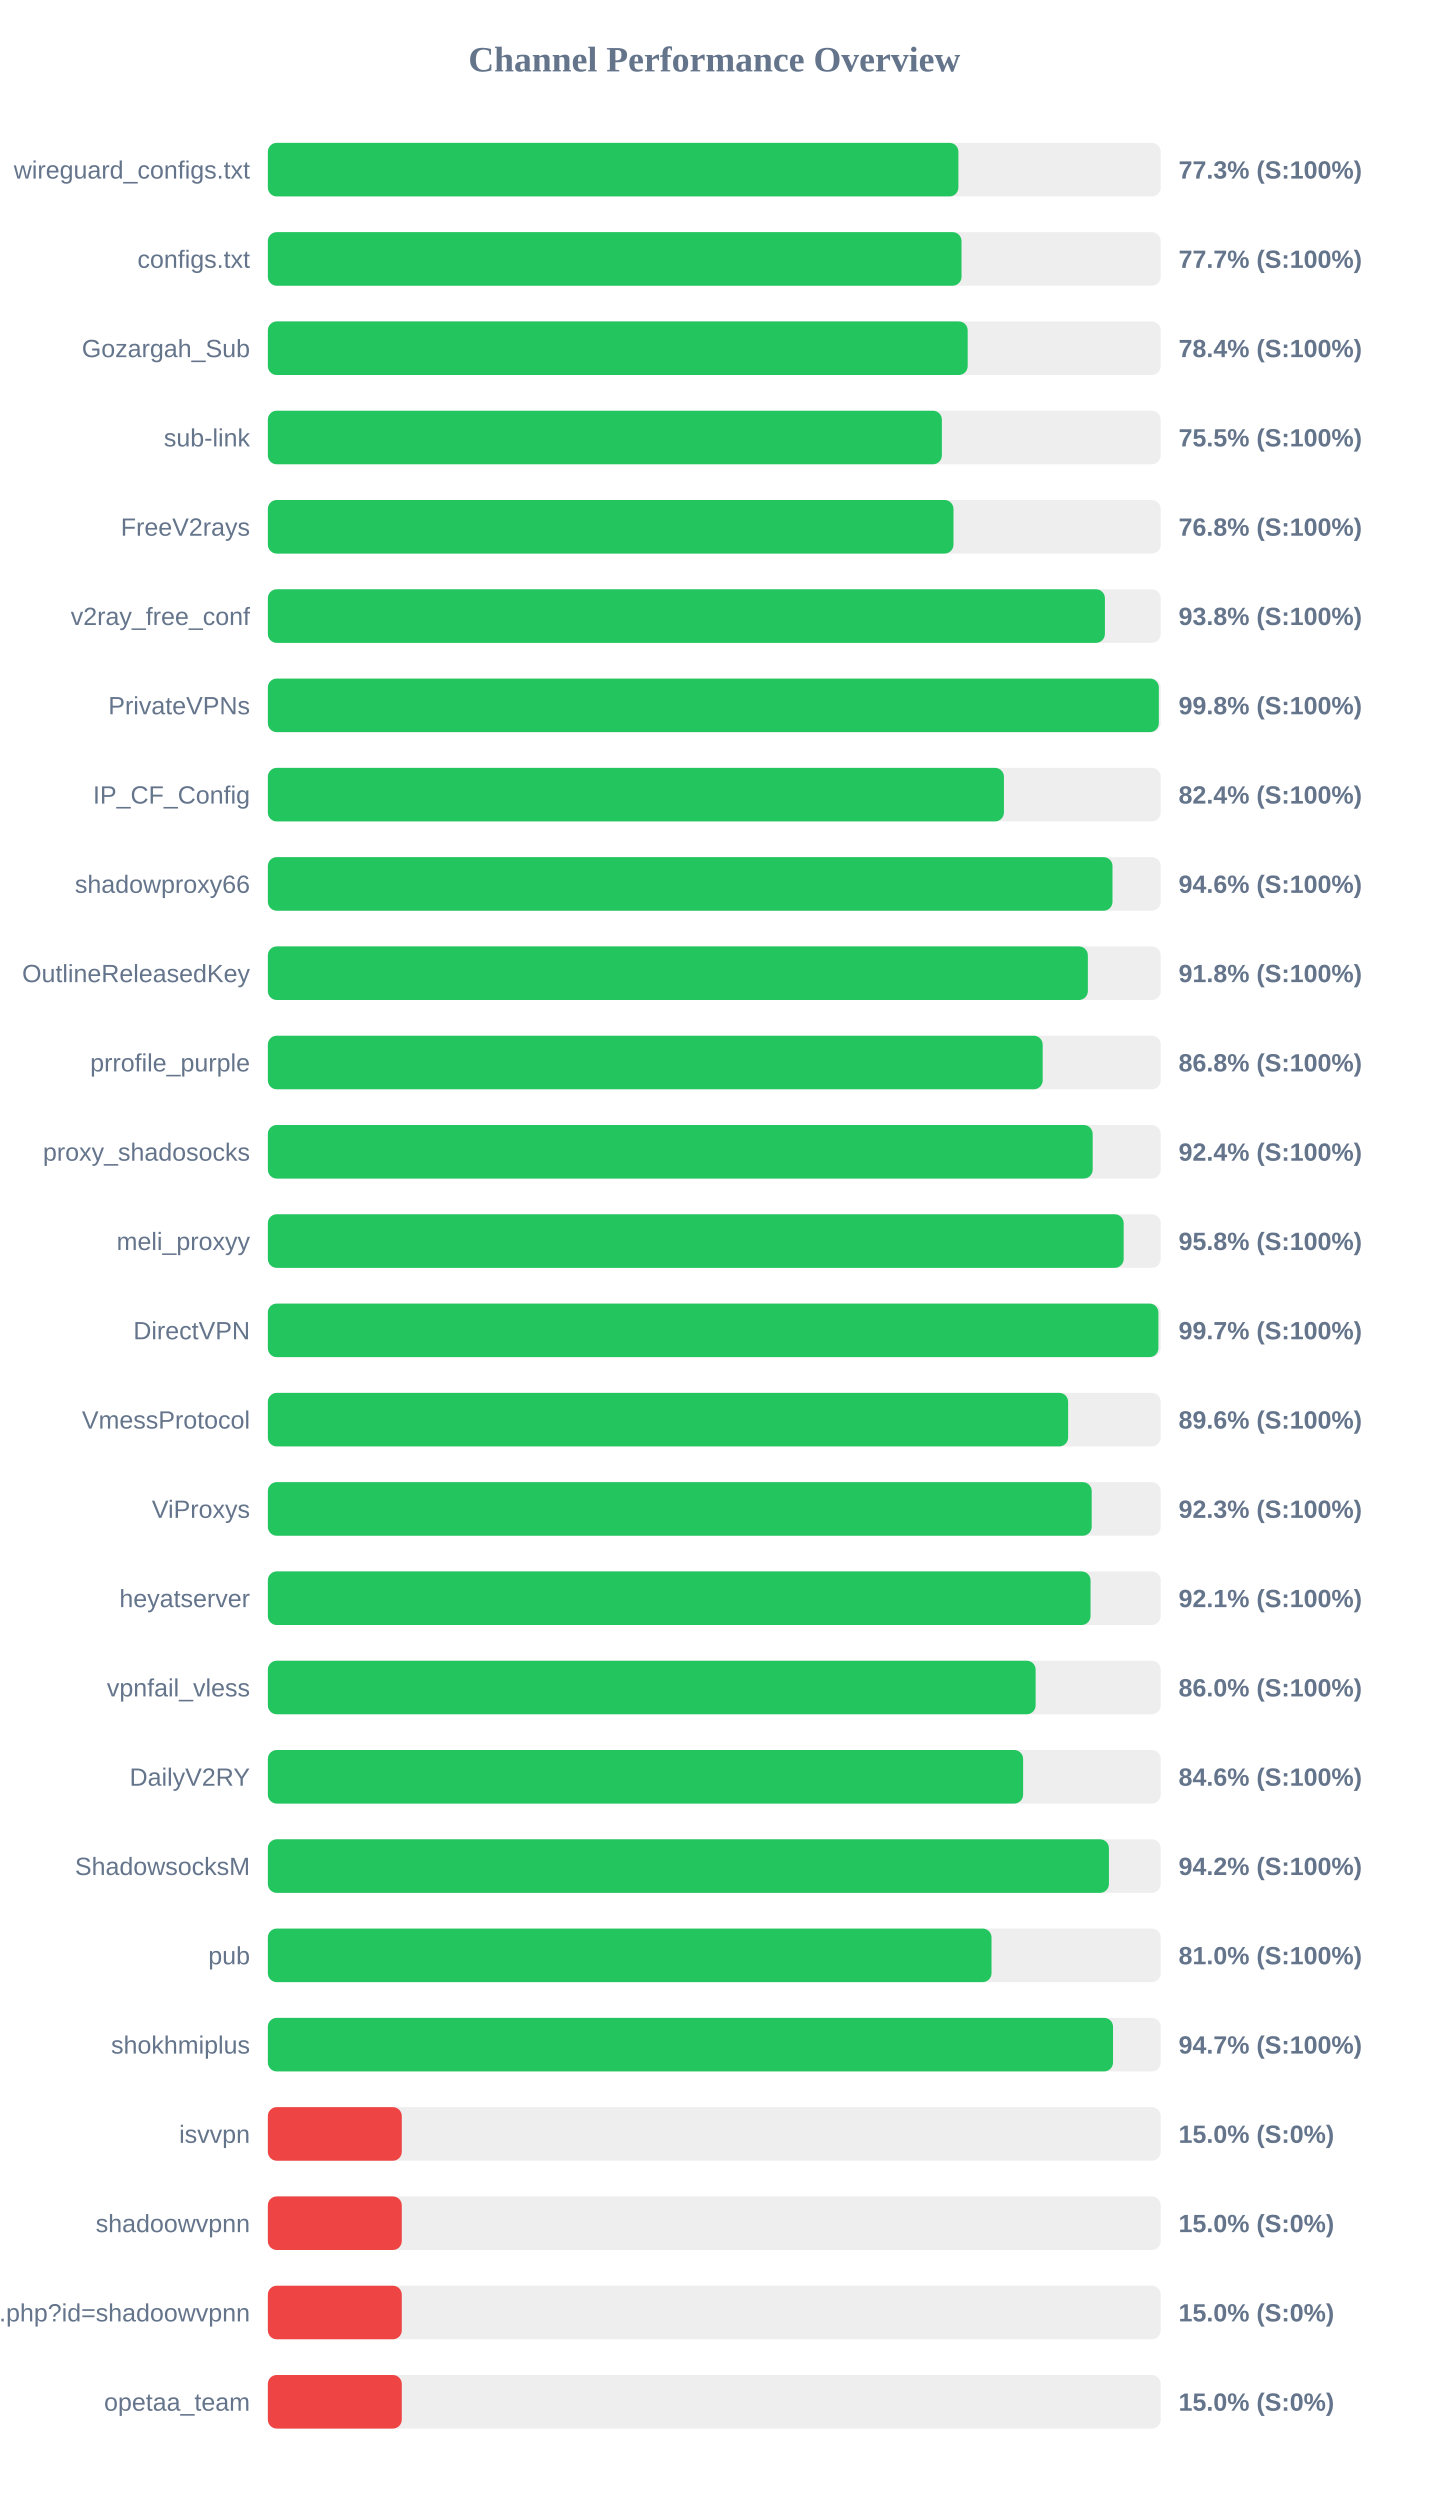
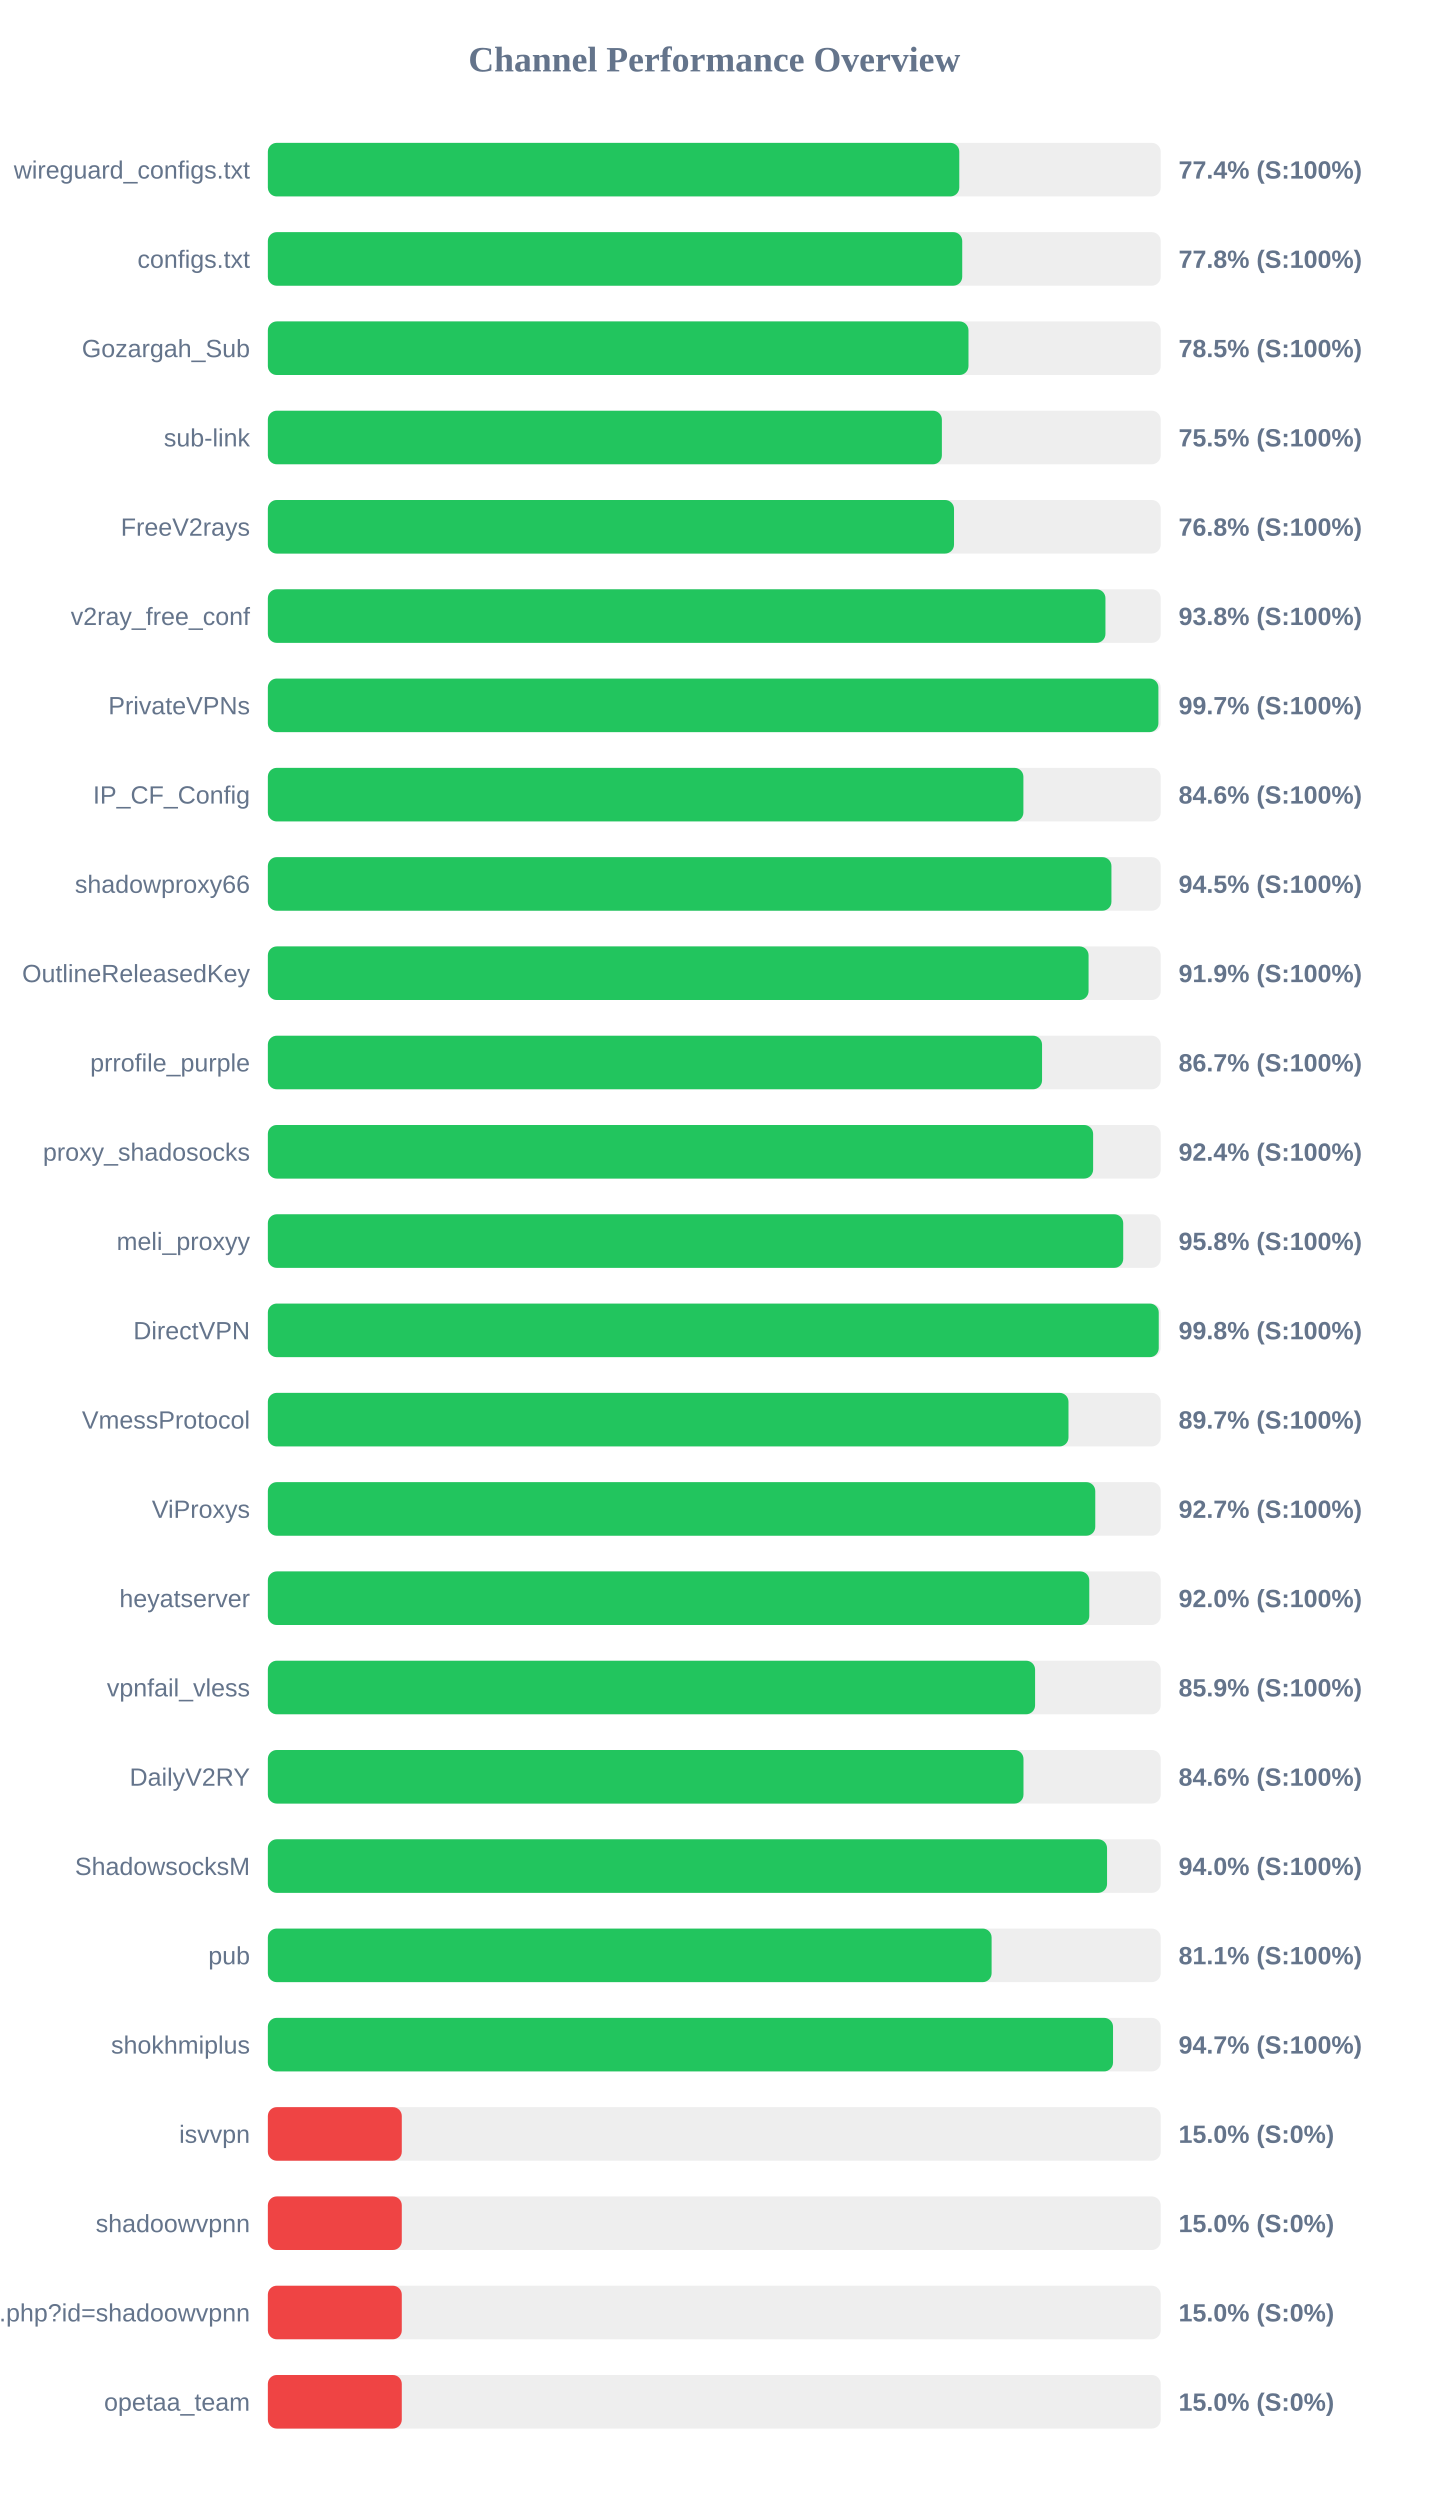
<svg xmlns="http://www.w3.org/2000/svg" width="800" height="1400" version="1.1">
  <style>
        .row { font: 14px Arial; fill: #64748b; }
        .score { font: bold 14px Arial; fill: #64748b; }
    </style>
  <text x="400" y="40" text-anchor="middle" font-size="20px" font-weight="bold" fill="#64748b">Channel Performance Overview</text>
  <rect x="150" y="80" width="500" height="30" fill="#eee" rx="5" />
-   <rect x="150" y="80" width="386.7" height="30" fill="#22c55e" rx="5" />
+   <rect x="150" y="80" width="387.2" height="30" fill="#22c55e" rx="5" />
  <text x="140" y="100" text-anchor="end" class="row">wireguard_configs.txt</text>
-   <text x="660" y="100" text-anchor="start" class="score">77.3% (S:100%)</text>
+   <text x="660" y="100" text-anchor="start" class="score">77.4% (S:100%)</text>
  <rect x="150" y="130" width="500" height="30" fill="#eee" rx="5" />
-   <rect x="150" y="130" width="388.45" height="30" fill="#22c55e" rx="5" />
+   <rect x="150" y="130" width="388.85" height="30" fill="#22c55e" rx="5" />
  <text x="140" y="150" text-anchor="end" class="row">configs.txt</text>
-   <text x="660" y="150" text-anchor="start" class="score">77.7% (S:100%)</text>
+   <text x="660" y="150" text-anchor="start" class="score">77.8% (S:100%)</text>
  <rect x="150" y="180" width="500" height="30" fill="#eee" rx="5" />
-   <rect x="150" y="180" width="391.9" height="30" fill="#22c55e" rx="5" />
+   <rect x="150" y="180" width="392.35" height="30" fill="#22c55e" rx="5" />
  <text x="140" y="200" text-anchor="end" class="row">Gozargah_Sub</text>
-   <text x="660" y="200" text-anchor="start" class="score">78.4% (S:100%)</text>
+   <text x="660" y="200" text-anchor="start" class="score">78.5% (S:100%)</text>
  <rect x="150" y="230" width="500" height="30" fill="#eee" rx="5" />
  <rect x="150" y="230" width="377.45" height="30" fill="#22c55e" rx="5" />
  <text x="140" y="250" text-anchor="end" class="row">sub-link</text>
  <text x="660" y="250" text-anchor="start" class="score">75.5% (S:100%)</text>
  <rect x="150" y="280" width="500" height="30" fill="#eee" rx="5" />
-   <rect x="150" y="280" width="383.95" height="30" fill="#22c55e" rx="5" />
+   <rect x="150" y="280" width="384.25" height="30" fill="#22c55e" rx="5" />
  <text x="140" y="300" text-anchor="end" class="row">FreeV2rays</text>
  <text x="660" y="300" text-anchor="start" class="score">76.8% (S:100%)</text>
  <rect x="150" y="330" width="500" height="30" fill="#eee" rx="5" />
-   <rect x="150" y="330" width="468.75" height="30" fill="#22c55e" rx="5" />
+   <rect x="150" y="330" width="469.05" height="30" fill="#22c55e" rx="5" />
  <text x="140" y="350" text-anchor="end" class="row">v2ray_free_conf</text>
  <text x="660" y="350" text-anchor="start" class="score">93.8% (S:100%)</text>
  <rect x="150" y="380" width="500" height="30" fill="#eee" rx="5" />
-   <rect x="150" y="380" width="498.95" height="30" fill="#22c55e" rx="5" />
+   <rect x="150" y="380" width="498.7" height="30" fill="#22c55e" rx="5" />
  <text x="140" y="400" text-anchor="end" class="row">PrivateVPNs</text>
-   <text x="660" y="400" text-anchor="start" class="score">99.8% (S:100%)</text>
+   <text x="660" y="400" text-anchor="start" class="score">99.7% (S:100%)</text>
  <rect x="150" y="430" width="500" height="30" fill="#eee" rx="5" />
-   <rect x="150" y="430" width="412.2" height="30" fill="#22c55e" rx="5" />
+   <rect x="150" y="430" width="423.1" height="30" fill="#22c55e" rx="5" />
  <text x="140" y="450" text-anchor="end" class="row">IP_CF_Config</text>
-   <text x="660" y="450" text-anchor="start" class="score">82.4% (S:100%)</text>
+   <text x="660" y="450" text-anchor="start" class="score">84.6% (S:100%)</text>
  <rect x="150" y="480" width="500" height="30" fill="#eee" rx="5" />
-   <rect x="150" y="480" width="473.0" height="30" fill="#22c55e" rx="5" />
+   <rect x="150" y="480" width="472.4" height="30" fill="#22c55e" rx="5" />
  <text x="140" y="500" text-anchor="end" class="row">shadowproxy66</text>
-   <text x="660" y="500" text-anchor="start" class="score">94.6% (S:100%)</text>
+   <text x="660" y="500" text-anchor="start" class="score">94.5% (S:100%)</text>
  <rect x="150" y="530" width="500" height="30" fill="#eee" rx="5" />
-   <rect x="150" y="530" width="459.2" height="30" fill="#22c55e" rx="5" />
+   <rect x="150" y="530" width="459.6" height="30" fill="#22c55e" rx="5" />
  <text x="140" y="550" text-anchor="end" class="row">OutlineReleasedKey</text>
-   <text x="660" y="550" text-anchor="start" class="score">91.8% (S:100%)</text>
+   <text x="660" y="550" text-anchor="start" class="score">91.9% (S:100%)</text>
  <rect x="150" y="580" width="500" height="30" fill="#eee" rx="5" />
-   <rect x="150" y="580" width="433.9" height="30" fill="#22c55e" rx="5" />
+   <rect x="150" y="580" width="433.55" height="30" fill="#22c55e" rx="5" />
  <text x="140" y="600" text-anchor="end" class="row">prrofile_purple</text>
-   <text x="660" y="600" text-anchor="start" class="score">86.8% (S:100%)</text>
+   <text x="660" y="600" text-anchor="start" class="score">86.7% (S:100%)</text>
  <rect x="150" y="630" width="500" height="30" fill="#eee" rx="5" />
-   <rect x="150" y="630" width="461.9" height="30" fill="#22c55e" rx="5" />
+   <rect x="150" y="630" width="462.15" height="30" fill="#22c55e" rx="5" />
  <text x="140" y="650" text-anchor="end" class="row">proxy_shadosocks</text>
  <text x="660" y="650" text-anchor="start" class="score">92.4% (S:100%)</text>
  <rect x="150" y="680" width="500" height="30" fill="#eee" rx="5" />
-   <rect x="150" y="680" width="479.25" height="30" fill="#22c55e" rx="5" />
+   <rect x="150" y="680" width="479.0" height="30" fill="#22c55e" rx="5" />
  <text x="140" y="700" text-anchor="end" class="row">meli_proxyy</text>
  <text x="660" y="700" text-anchor="start" class="score">95.8% (S:100%)</text>
  <rect x="150" y="730" width="500" height="30" fill="#eee" rx="5" />
-   <rect x="150" y="730" width="498.7" height="30" fill="#22c55e" rx="5" />
+   <rect x="150" y="730" width="498.9" height="30" fill="#22c55e" rx="5" />
  <text x="140" y="750" text-anchor="end" class="row">DirectVPN</text>
-   <text x="660" y="750" text-anchor="start" class="score">99.7% (S:100%)</text>
+   <text x="660" y="750" text-anchor="start" class="score">99.8% (S:100%)</text>
  <rect x="150" y="780" width="500" height="30" fill="#eee" rx="5" />
-   <rect x="150" y="780" width="448.15" height="30" fill="#22c55e" rx="5" />
+   <rect x="150" y="780" width="448.35" height="30" fill="#22c55e" rx="5" />
  <text x="140" y="800" text-anchor="end" class="row">VmessProtocol</text>
-   <text x="660" y="800" text-anchor="start" class="score">89.6% (S:100%)</text>
+   <text x="660" y="800" text-anchor="start" class="score">89.7% (S:100%)</text>
  <rect x="150" y="830" width="500" height="30" fill="#eee" rx="5" />
-   <rect x="150" y="830" width="461.35" height="30" fill="#22c55e" rx="5" />
+   <rect x="150" y="830" width="463.35" height="30" fill="#22c55e" rx="5" />
  <text x="140" y="850" text-anchor="end" class="row">ViProxys</text>
-   <text x="660" y="850" text-anchor="start" class="score">92.3% (S:100%)</text>
+   <text x="660" y="850" text-anchor="start" class="score">92.7% (S:100%)</text>
  <rect x="150" y="880" width="500" height="30" fill="#eee" rx="5" />
-   <rect x="150" y="880" width="460.7" height="30" fill="#22c55e" rx="5" />
+   <rect x="150" y="880" width="460.0" height="30" fill="#22c55e" rx="5" />
  <text x="140" y="900" text-anchor="end" class="row">heyatserver</text>
-   <text x="660" y="900" text-anchor="start" class="score">92.1% (S:100%)</text>
+   <text x="660" y="900" text-anchor="start" class="score">92.0% (S:100%)</text>
  <rect x="150" y="930" width="500" height="30" fill="#eee" rx="5" />
-   <rect x="150" y="930" width="429.95" height="30" fill="#22c55e" rx="5" />
+   <rect x="150" y="930" width="429.65" height="30" fill="#22c55e" rx="5" />
  <text x="140" y="950" text-anchor="end" class="row">vpnfail_vless</text>
-   <text x="660" y="950" text-anchor="start" class="score">86.0% (S:100%)</text>
+   <text x="660" y="950" text-anchor="start" class="score">85.9% (S:100%)</text>
  <rect x="150" y="980" width="500" height="30" fill="#eee" rx="5" />
-   <rect x="150" y="980" width="422.95" height="30" fill="#22c55e" rx="5" />
+   <rect x="150" y="980" width="423.15" height="30" fill="#22c55e" rx="5" />
  <text x="140" y="1000" text-anchor="end" class="row">DailyV2RY</text>
  <text x="660" y="1000" text-anchor="start" class="score">84.6% (S:100%)</text>
  <rect x="150" y="1030" width="500" height="30" fill="#eee" rx="5" />
-   <rect x="150" y="1030" width="471.0" height="30" fill="#22c55e" rx="5" />
+   <rect x="150" y="1030" width="469.95" height="30" fill="#22c55e" rx="5" />
  <text x="140" y="1050" text-anchor="end" class="row">ShadowsocksM</text>
-   <text x="660" y="1050" text-anchor="start" class="score">94.2% (S:100%)</text>
+   <text x="660" y="1050" text-anchor="start" class="score">94.0% (S:100%)</text>
  <rect x="150" y="1080" width="500" height="30" fill="#eee" rx="5" />
-   <rect x="150" y="1080" width="405.25" height="30" fill="#22c55e" rx="5" />
+   <rect x="150" y="1080" width="405.3" height="30" fill="#22c55e" rx="5" />
  <text x="140" y="1100" text-anchor="end" class="row">pub</text>
-   <text x="660" y="1100" text-anchor="start" class="score">81.0% (S:100%)</text>
+   <text x="660" y="1100" text-anchor="start" class="score">81.1% (S:100%)</text>
  <rect x="150" y="1130" width="500" height="30" fill="#eee" rx="5" />
  <rect x="150" y="1130" width="473.3" height="30" fill="#22c55e" rx="5" />
  <text x="140" y="1150" text-anchor="end" class="row">shokhmiplus</text>
  <text x="660" y="1150" text-anchor="start" class="score">94.7% (S:100%)</text>
  <rect x="150" y="1180" width="500" height="30" fill="#eee" rx="5" />
  <rect x="150" y="1180" width="75.0" height="30" fill="#ef4444" rx="5" />
  <text x="140" y="1200" text-anchor="end" class="row">isvvpn</text>
  <text x="660" y="1200" text-anchor="start" class="score">15.0% (S:0%)</text>
  <rect x="150" y="1230" width="500" height="30" fill="#eee" rx="5" />
  <rect x="150" y="1230" width="75.0" height="30" fill="#ef4444" rx="5" />
  <text x="140" y="1250" text-anchor="end" class="row">shadoowvpnn</text>
  <text x="660" y="1250" text-anchor="start" class="score">15.0% (S:0%)</text>
  <rect x="150" y="1280" width="500" height="30" fill="#eee" rx="5" />
  <rect x="150" y="1280" width="75.0" height="30" fill="#ef4444" rx="5" />
  <text x="140" y="1300" text-anchor="end" class="row">api.php?id=shadoowvpnn</text>
  <text x="660" y="1300" text-anchor="start" class="score">15.0% (S:0%)</text>
  <rect x="150" y="1330" width="500" height="30" fill="#eee" rx="5" />
  <rect x="150" y="1330" width="75.0" height="30" fill="#ef4444" rx="5" />
  <text x="140" y="1350" text-anchor="end" class="row">opetaa_team</text>
  <text x="660" y="1350" text-anchor="start" class="score">15.0% (S:0%)</text>
</svg>
